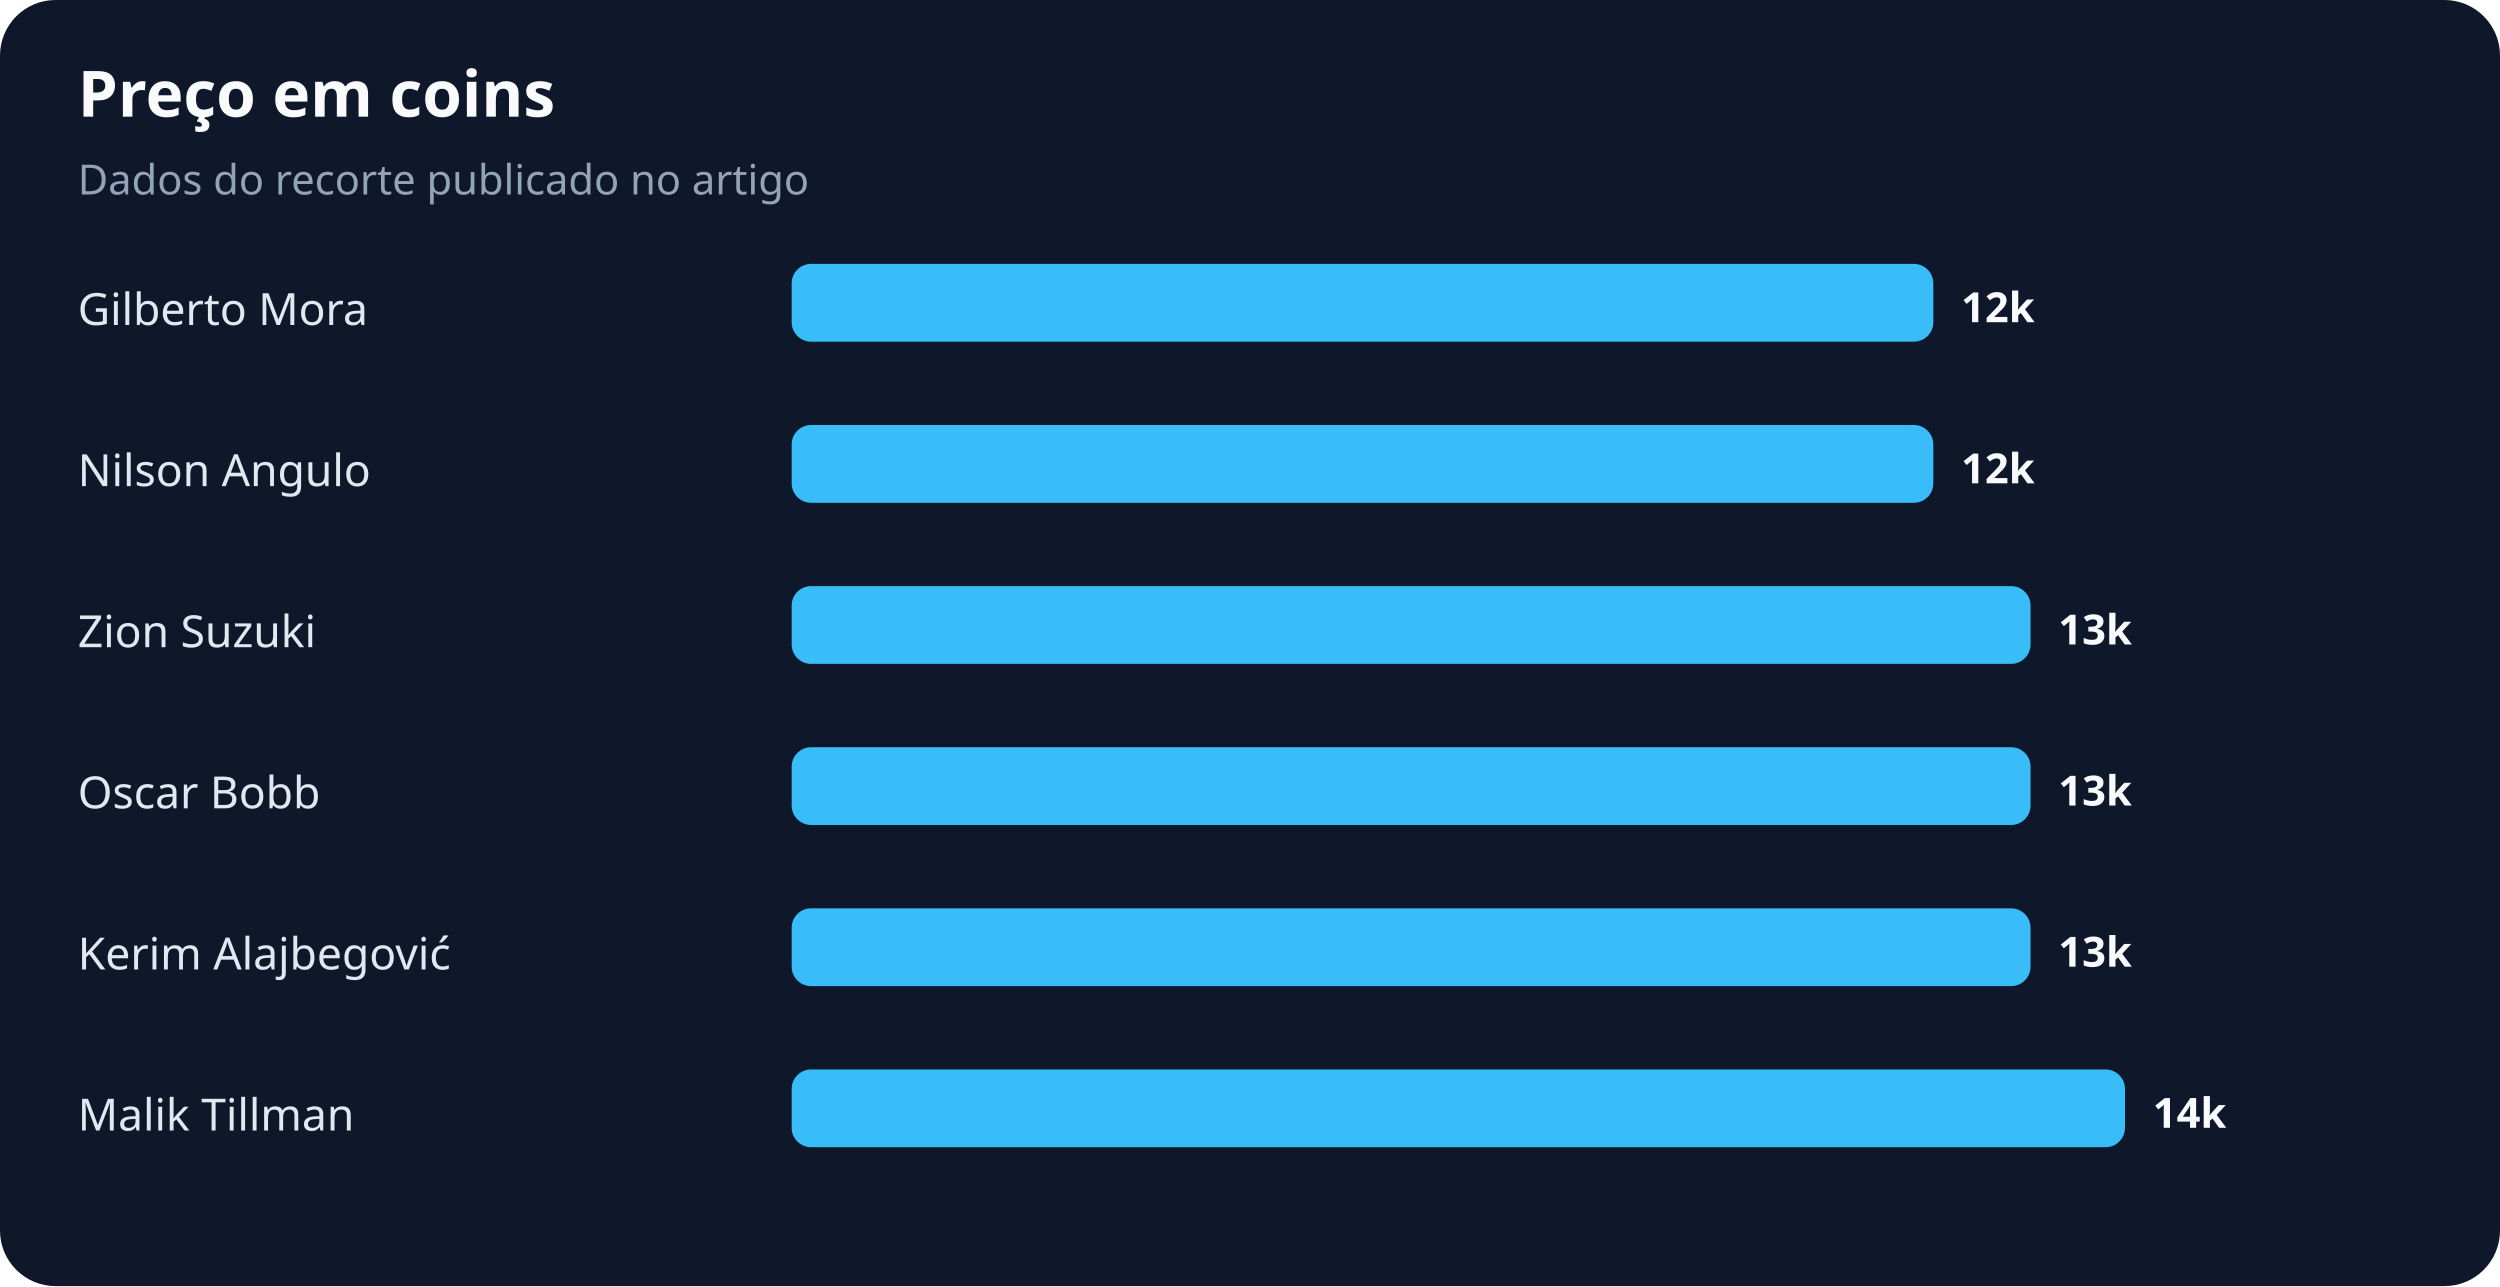
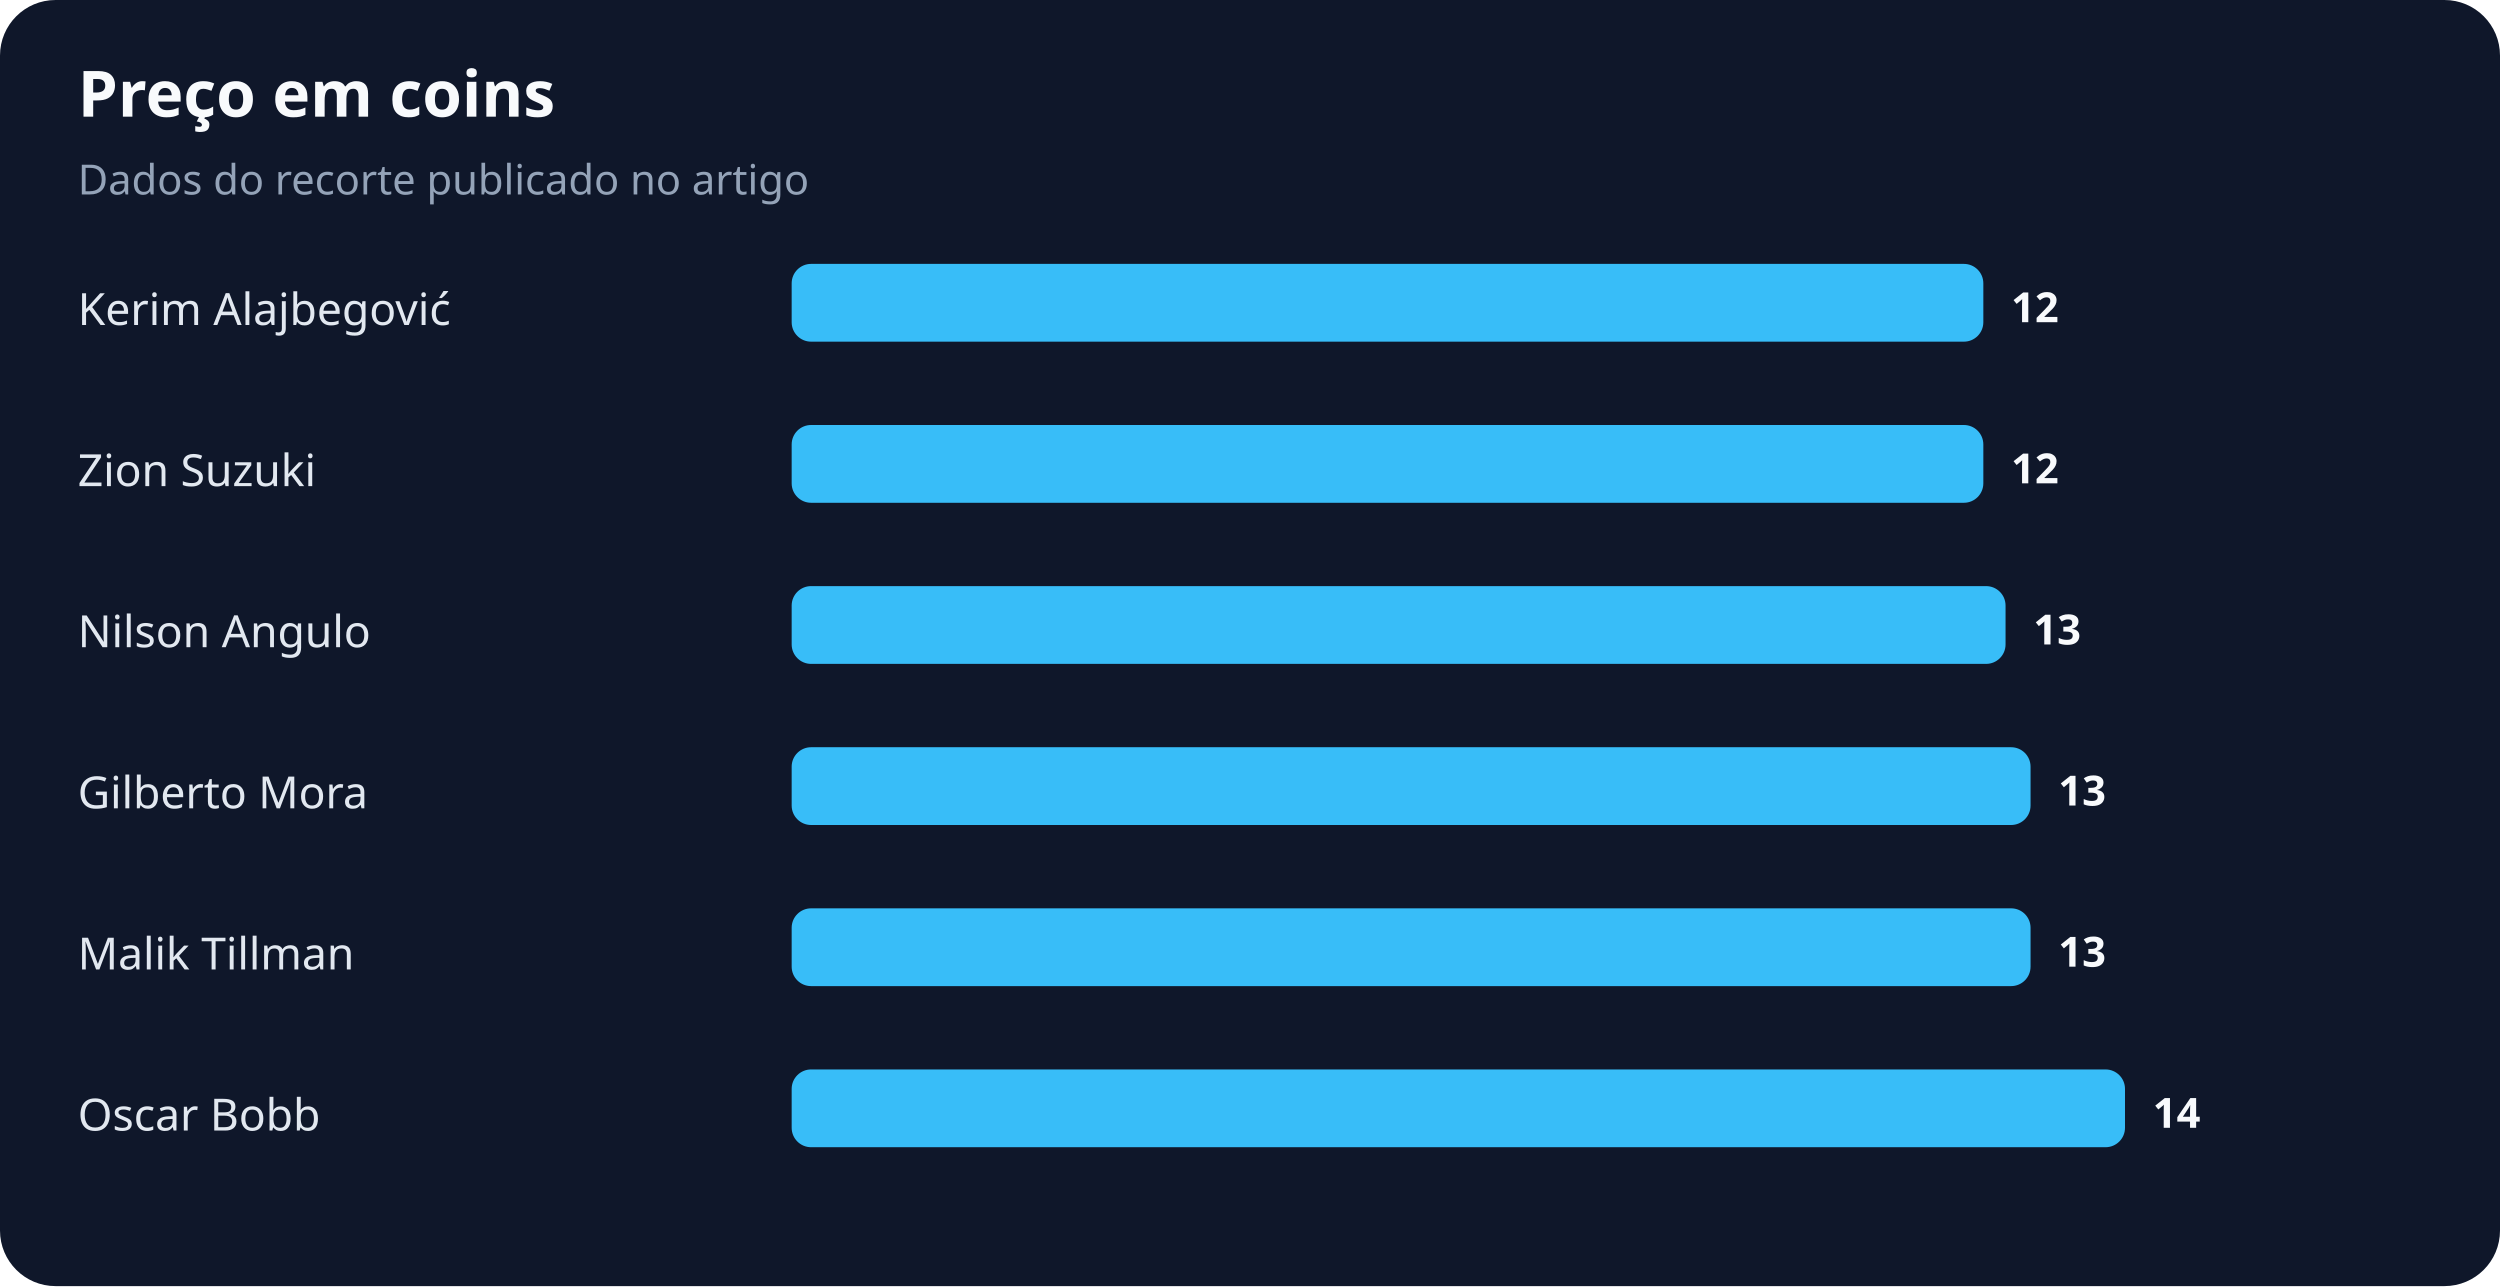
<svg xmlns="http://www.w3.org/2000/svg" width="900" height="463" viewBox="0 0 900 463" role="img" aria-labelledby="title desc">
  <rect width="100%" height="100%" rx="20" fill="#0f172a" />
  <text x="28" y="42" fill="#f8fafc" font-family="system-ui,sans-serif" font-size="23" font-weight="700">Preço em coins</text>
  <text x="28" y="70" fill="#94a3b8" font-family="system-ui,sans-serif" font-size="15">Dados do recorte publicado no artigo</text>
-   <text x="28" y="117" fill="#e2e8f0" font-family="system-ui,sans-serif" font-size="16">Gilberto Mora</text>
-   <rect x="285" y="95" width="411" height="28" rx="7" fill="#38bdf8" />
-   <text x="706" y="116" fill="#f8fafc" font-family="system-ui,sans-serif" font-size="15" font-weight="700">12k</text>
-   <text x="28" y="175" fill="#e2e8f0" font-family="system-ui,sans-serif" font-size="16">Nilson Angulo</text>
-   <rect x="285" y="153" width="411" height="28" rx="7" fill="#38bdf8" />
-   <text x="706" y="174" fill="#f8fafc" font-family="system-ui,sans-serif" font-size="15" font-weight="700">12k</text>
-   <text x="28" y="233" fill="#e2e8f0" font-family="system-ui,sans-serif" font-size="16">Zion Suzuki</text>
-   <rect x="285" y="211" width="446" height="28" rx="7" fill="#38bdf8" />
-   <text x="741" y="232" fill="#f8fafc" font-family="system-ui,sans-serif" font-size="15" font-weight="700">13k</text>
-   <text x="28" y="291" fill="#e2e8f0" font-family="system-ui,sans-serif" font-size="16">Oscar Bobb</text>
+   <text x="28" y="117" fill="#e2e8f0" font-family="system-ui,sans-serif" font-size="16">Kerim Alajbegović</text>
+   <rect x="285" y="95" width="429" height="28" rx="7" fill="#38bdf8" />
+   <text x="724" y="116" fill="#f8fafc" font-family="system-ui,sans-serif" font-size="15" font-weight="700">12</text>
+   <text x="28" y="175" fill="#e2e8f0" font-family="system-ui,sans-serif" font-size="16">Zion Suzuki</text>
+   <rect x="285" y="153" width="429" height="28" rx="7" fill="#38bdf8" />
+   <text x="724" y="174" fill="#f8fafc" font-family="system-ui,sans-serif" font-size="15" font-weight="700">12</text>
+   <text x="28" y="233" fill="#e2e8f0" font-family="system-ui,sans-serif" font-size="16">Nilson Angulo</text>
+   <rect x="285" y="211" width="437" height="28" rx="7" fill="#38bdf8" />
+   <text x="732" y="232" fill="#f8fafc" font-family="system-ui,sans-serif" font-size="15" font-weight="700">13</text>
+   <text x="28" y="291" fill="#e2e8f0" font-family="system-ui,sans-serif" font-size="16">Gilberto Mora</text>
  <rect x="285" y="269" width="446" height="28" rx="7" fill="#38bdf8" />
-   <text x="741" y="290" fill="#f8fafc" font-family="system-ui,sans-serif" font-size="15" font-weight="700">13k</text>
-   <text x="28" y="349" fill="#e2e8f0" font-family="system-ui,sans-serif" font-size="16">Kerim Alajbegović</text>
+   <text x="741" y="290" fill="#f8fafc" font-family="system-ui,sans-serif" font-size="15" font-weight="700">13</text>
+   <text x="28" y="349" fill="#e2e8f0" font-family="system-ui,sans-serif" font-size="16">Malik Tillman</text>
  <rect x="285" y="327" width="446" height="28" rx="7" fill="#38bdf8" />
-   <text x="741" y="348" fill="#f8fafc" font-family="system-ui,sans-serif" font-size="15" font-weight="700">13k</text>
-   <text x="28" y="407" fill="#e2e8f0" font-family="system-ui,sans-serif" font-size="16">Malik Tillman</text>
+   <text x="741" y="348" fill="#f8fafc" font-family="system-ui,sans-serif" font-size="15" font-weight="700">13</text>
+   <text x="28" y="407" fill="#e2e8f0" font-family="system-ui,sans-serif" font-size="16">Oscar Bobb</text>
  <rect x="285" y="385" width="480" height="28" rx="7" fill="#38bdf8" />
-   <text x="775" y="406" fill="#f8fafc" font-family="system-ui,sans-serif" font-size="15" font-weight="700">14k</text>
+   <text x="775" y="406" fill="#f8fafc" font-family="system-ui,sans-serif" font-size="15" font-weight="700">14</text>
</svg>
